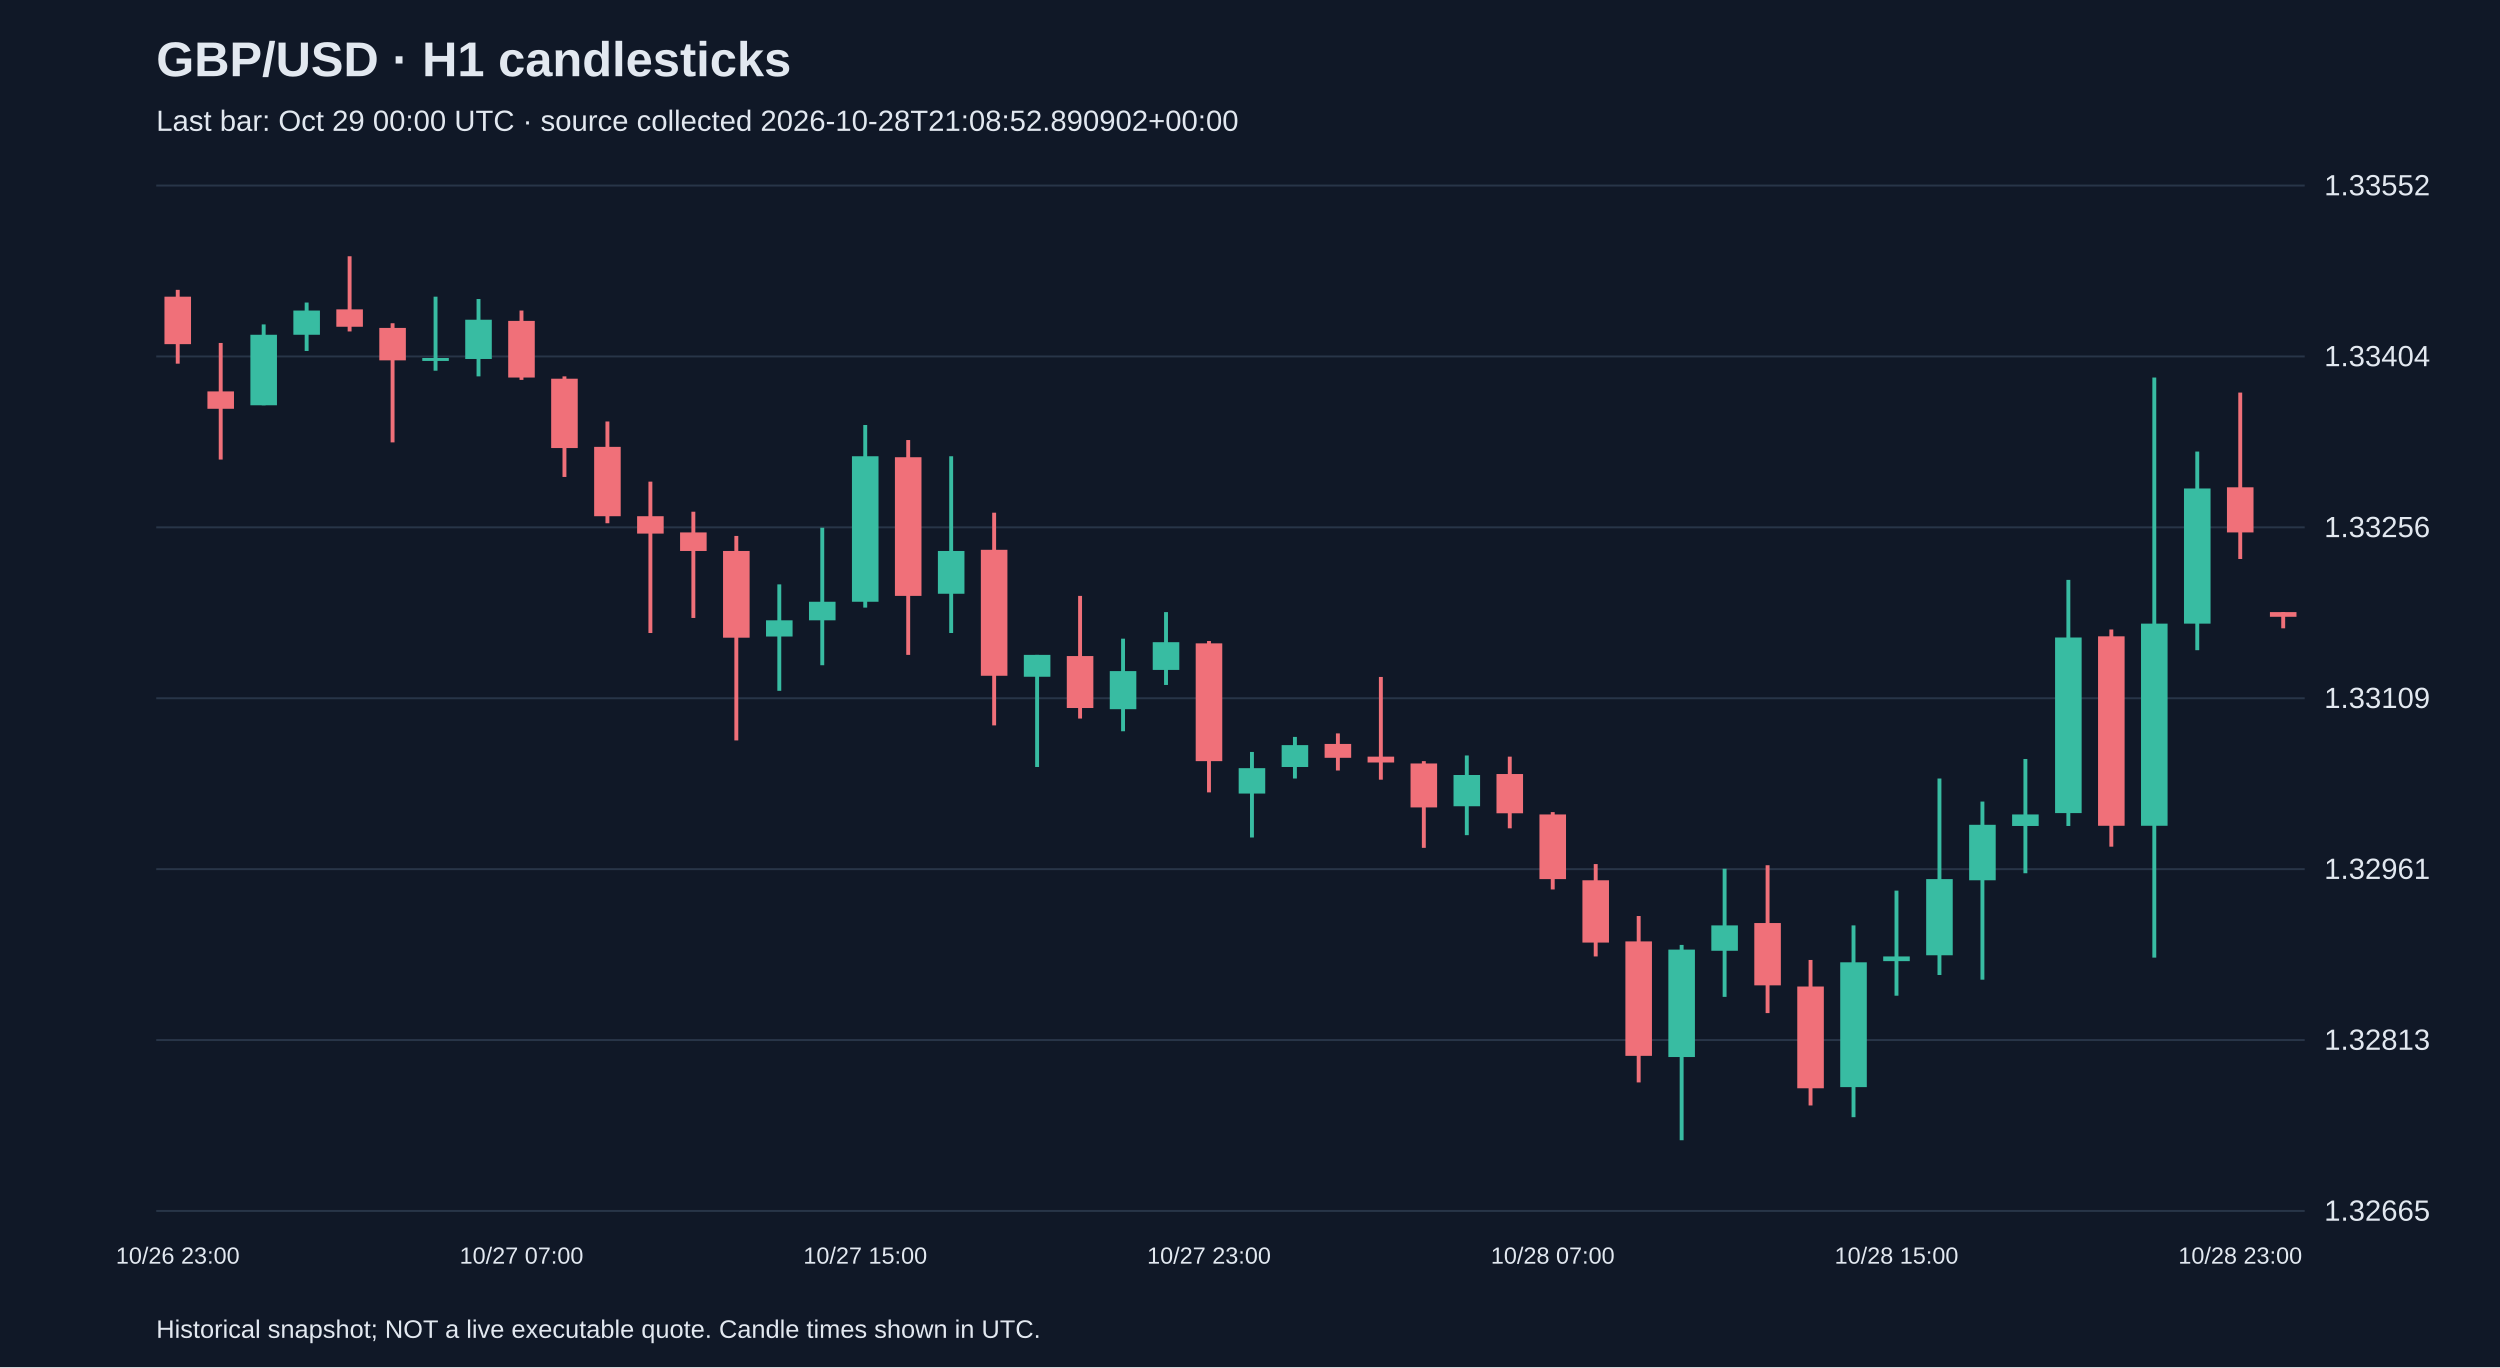
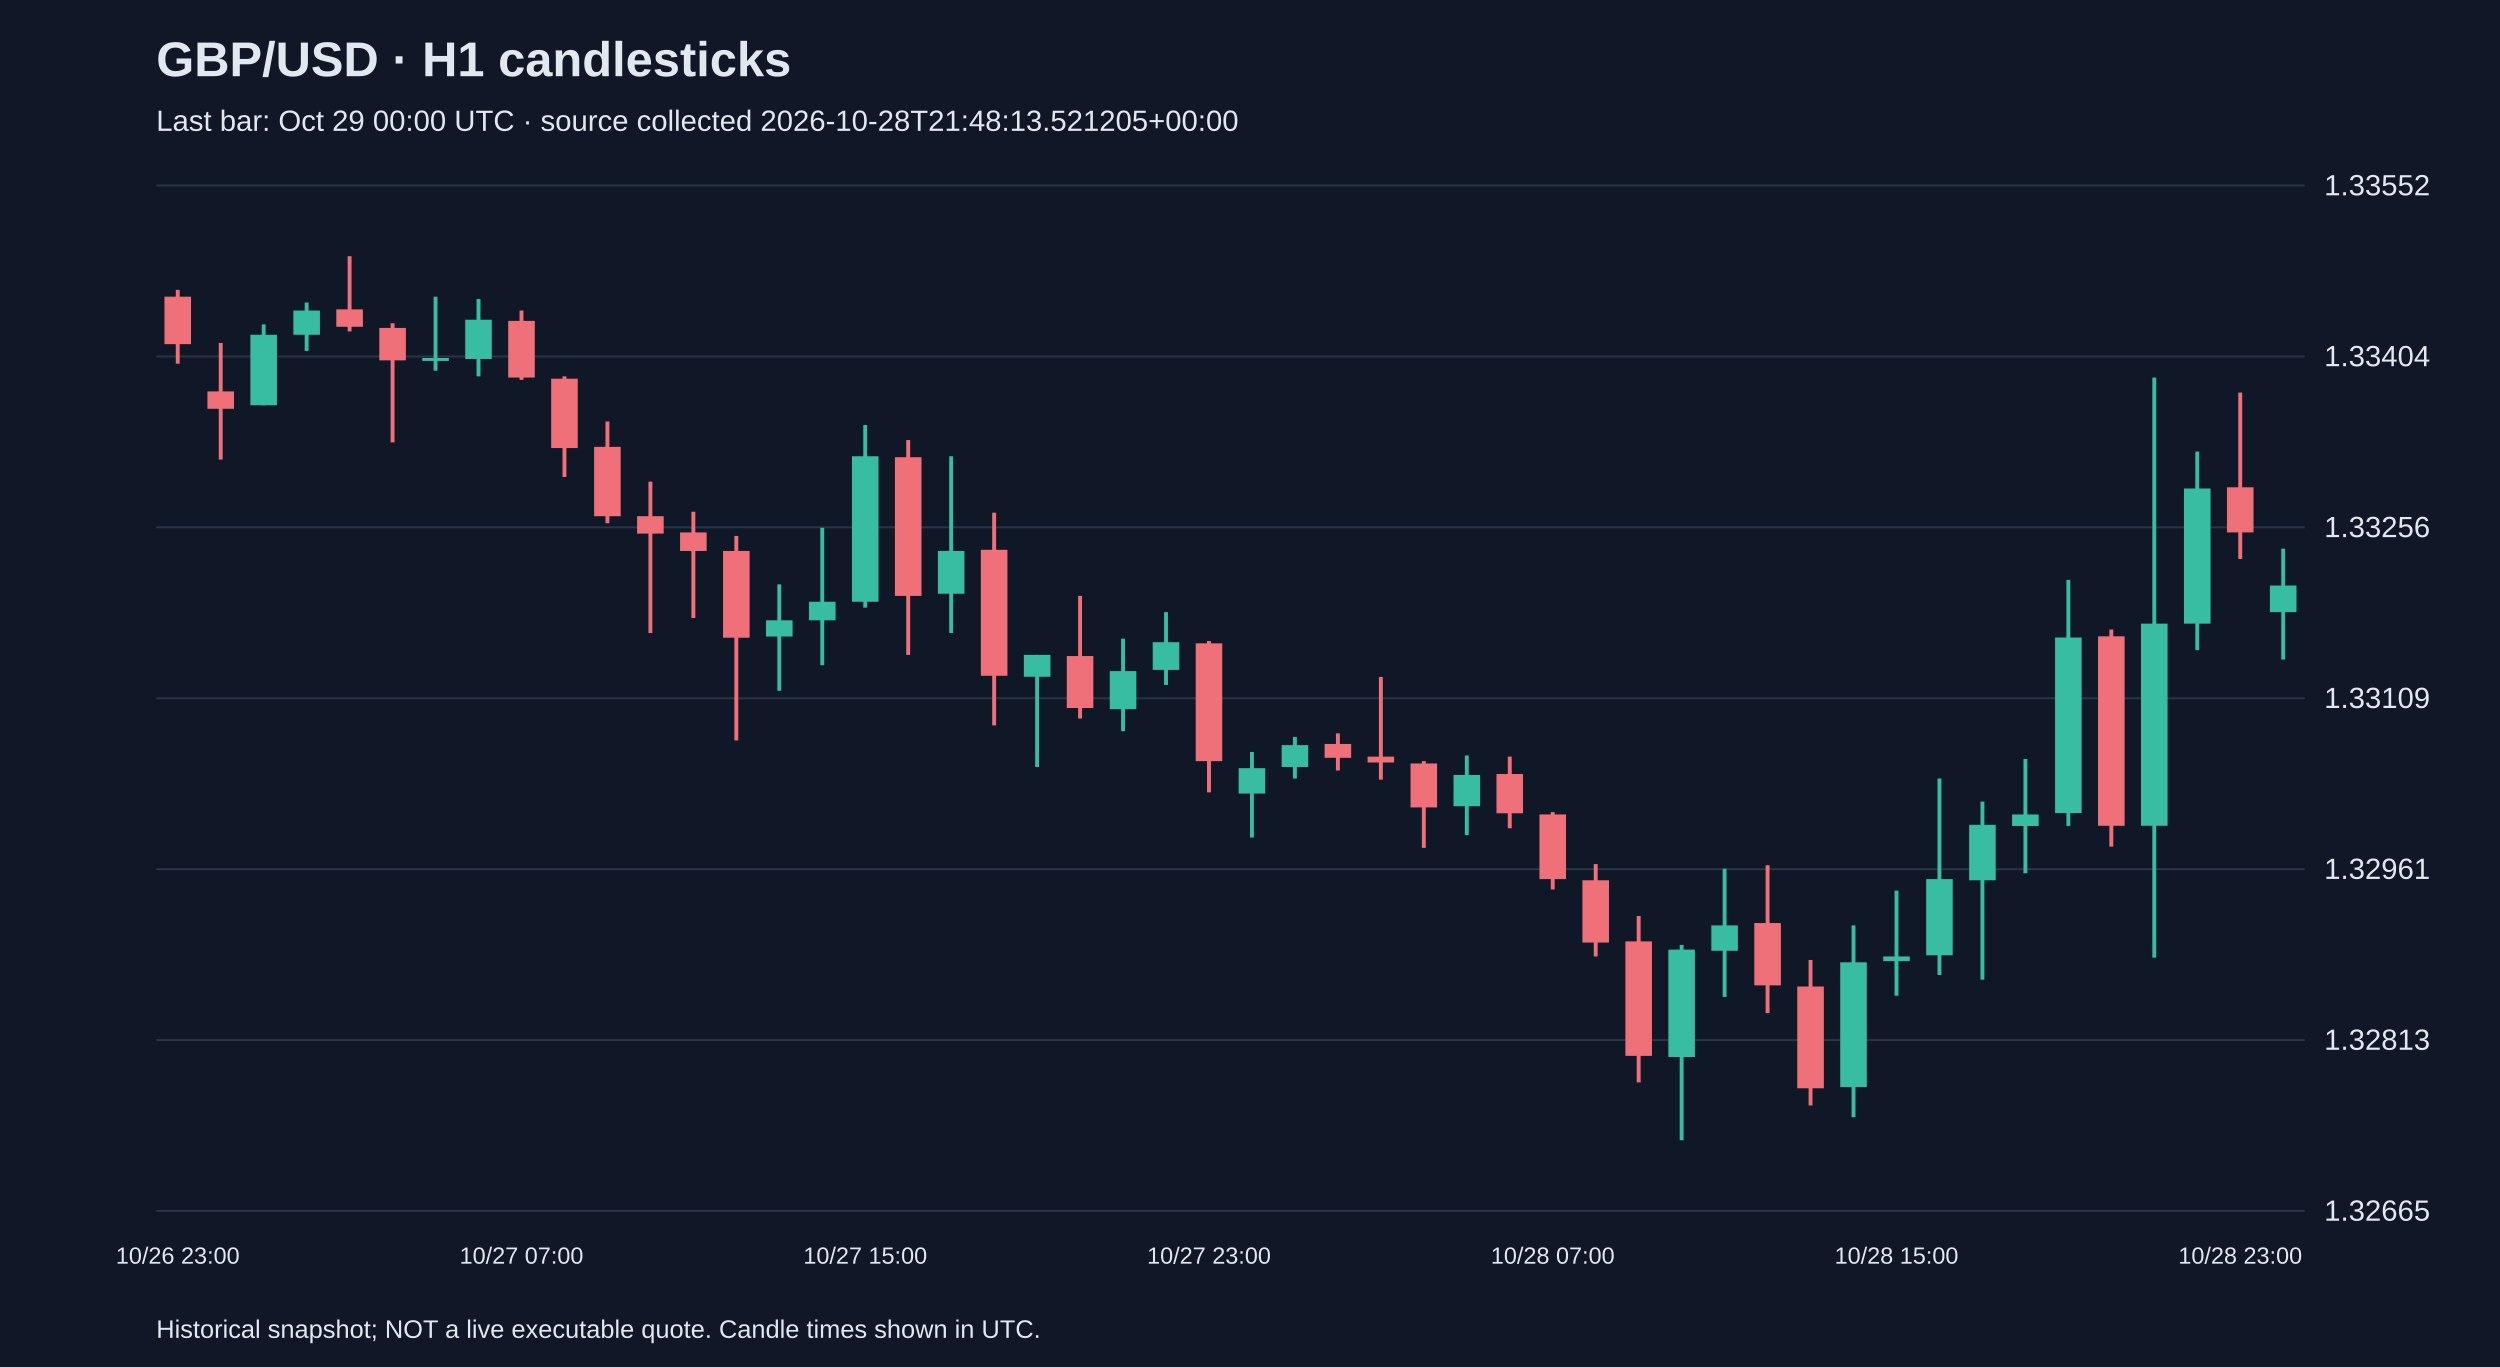
<svg xmlns="http://www.w3.org/2000/svg" viewBox="0 0 1280 700">
  <rect width="100%" height="100%" fill="#101827" />
  <style>text{font-family:Arial,sans-serif;fill:#e2e8f0}</style>
  <text x="80" y="39" font-size="25" font-weight="bold">GBP/USD · H1 candlesticks</text>
-   <text x="80" y="67" font-size="15" fill="#a6b1c5">Last bar: Oct 29 00:00 UTC · source collected 2026-10-28T21:08:52.890902+00:00</text>
+   <text x="80" y="67" font-size="15" fill="#a6b1c5">Last bar: Oct 29 00:00 UTC · source collected 2026-10-28T21:48:13.521205+00:00</text>
  <line x1="80" y1="620.0" x2="1180" y2="620.0" stroke="#283548" />
  <text x="1190" y="625.0" font-size="15">1.32665</text>
  <line x1="80" y1="532.5" x2="1180" y2="532.5" stroke="#283548" />
  <text x="1190" y="537.5" font-size="15">1.32813</text>
  <line x1="80" y1="445.0" x2="1180" y2="445.0" stroke="#283548" />
  <text x="1190" y="450.0" font-size="15">1.32961</text>
  <line x1="80" y1="357.5" x2="1180" y2="357.5" stroke="#283548" />
  <text x="1190" y="362.5" font-size="15">1.33109</text>
  <line x1="80" y1="270.0" x2="1180" y2="270.0" stroke="#283548" />
  <text x="1190" y="275.0" font-size="15">1.33256</text>
  <line x1="80" y1="182.5" x2="1180" y2="182.5" stroke="#283548" />
  <text x="1190" y="187.5" font-size="15">1.33404</text>
  <line x1="80" y1="95.0" x2="1180" y2="95.0" stroke="#283548" />
  <text x="1190" y="100.0" font-size="15">1.33552</text>
  <line x1="91.0" y1="148.4" x2="91.0" y2="186.2" stroke="#f07079" stroke-width="2" />
  <rect x="84.2" y="151.9" width="13.6" height="24.3" fill="#f07079" />
  <text x="91.0" y="647" text-anchor="middle" font-size="12">10/26 23:00</text>
  <line x1="113.0" y1="175.6" x2="113.0" y2="235.3" stroke="#f07079" stroke-width="2" />
  <rect x="106.2" y="200.4" width="13.6" height="8.9" fill="#f07079" />
  <line x1="135.0" y1="166.1" x2="135.0" y2="207.5" stroke="#38bca2" stroke-width="2" />
  <rect x="128.2" y="171.4" width="13.6" height="36.1" fill="#38bca2" />
  <line x1="157.0" y1="154.9" x2="157.0" y2="179.7" stroke="#38bca2" stroke-width="2" />
  <rect x="150.2" y="159.0" width="13.6" height="12.4" fill="#38bca2" />
  <line x1="179.0" y1="131.2" x2="179.0" y2="169.7" stroke="#f07079" stroke-width="2" />
  <rect x="172.2" y="158.4" width="13.6" height="8.9" fill="#f07079" />
  <line x1="201.0" y1="165.5" x2="201.0" y2="226.5" stroke="#f07079" stroke-width="2" />
  <rect x="194.2" y="167.9" width="13.6" height="16.6" fill="#f07079" />
  <line x1="223.0" y1="151.9" x2="223.0" y2="189.8" stroke="#38bca2" stroke-width="2" />
  <rect x="216.2" y="183.3" width="13.6" height="1.5" fill="#38bca2" />
  <line x1="245.0" y1="153.1" x2="245.0" y2="192.7" stroke="#38bca2" stroke-width="2" />
  <rect x="238.2" y="163.7" width="13.6" height="20.1" fill="#38bca2" />
  <line x1="267.0" y1="159.0" x2="267.0" y2="194.5" stroke="#f07079" stroke-width="2" />
  <rect x="260.2" y="164.3" width="13.6" height="29.0" fill="#f07079" />
  <text x="267.0" y="647" text-anchor="middle" font-size="12">10/27 07:00</text>
  <line x1="289.0" y1="192.7" x2="289.0" y2="244.2" stroke="#f07079" stroke-width="2" />
  <rect x="282.2" y="193.9" width="13.6" height="35.5" fill="#f07079" />
  <line x1="311.0" y1="215.8" x2="311.0" y2="267.9" stroke="#f07079" stroke-width="2" />
  <rect x="304.2" y="228.8" width="13.6" height="35.5" fill="#f07079" />
  <line x1="333.0" y1="246.6" x2="333.0" y2="324.1" stroke="#f07079" stroke-width="2" />
  <rect x="326.2" y="264.3" width="13.6" height="8.9" fill="#f07079" />
  <line x1="355.0" y1="262.0" x2="355.0" y2="316.4" stroke="#f07079" stroke-width="2" />
  <rect x="348.2" y="272.6" width="13.6" height="9.5" fill="#f07079" />
  <line x1="377.0" y1="274.4" x2="377.0" y2="379.1" stroke="#f07079" stroke-width="2" />
  <rect x="370.2" y="282.1" width="13.6" height="44.4" fill="#f07079" />
  <line x1="399.0" y1="299.2" x2="399.0" y2="353.7" stroke="#38bca2" stroke-width="2" />
  <rect x="392.2" y="317.6" width="13.6" height="8.3" fill="#38bca2" />
  <line x1="421.0" y1="270.2" x2="421.0" y2="340.6" stroke="#38bca2" stroke-width="2" />
  <rect x="414.2" y="308.1" width="13.6" height="9.5" fill="#38bca2" />
  <line x1="443.0" y1="217.6" x2="443.0" y2="311.1" stroke="#38bca2" stroke-width="2" />
  <rect x="436.2" y="233.6" width="13.6" height="74.5" fill="#38bca2" />
  <text x="443.0" y="647" text-anchor="middle" font-size="12">10/27 15:00</text>
  <line x1="465.0" y1="225.3" x2="465.0" y2="335.3" stroke="#f07079" stroke-width="2" />
  <rect x="458.2" y="234.1" width="13.6" height="71.0" fill="#f07079" />
  <line x1="487.0" y1="233.6" x2="487.0" y2="324.1" stroke="#38bca2" stroke-width="2" />
  <rect x="480.2" y="282.1" width="13.6" height="21.9" fill="#38bca2" />
  <line x1="509.0" y1="262.5" x2="509.0" y2="371.4" stroke="#f07079" stroke-width="2" />
  <rect x="502.2" y="281.5" width="13.6" height="64.5" fill="#f07079" />
  <line x1="531.0" y1="335.3" x2="531.0" y2="392.7" stroke="#38bca2" stroke-width="2" />
  <rect x="524.2" y="335.3" width="13.6" height="11.2" fill="#38bca2" />
  <line x1="553.0" y1="305.1" x2="553.0" y2="367.9" stroke="#f07079" stroke-width="2" />
  <rect x="546.2" y="335.9" width="13.6" height="26.6" fill="#f07079" />
  <line x1="575.0" y1="327.0" x2="575.0" y2="374.4" stroke="#38bca2" stroke-width="2" />
  <rect x="568.2" y="343.6" width="13.6" height="19.5" fill="#38bca2" />
  <line x1="597.0" y1="313.4" x2="597.0" y2="350.7" stroke="#38bca2" stroke-width="2" />
  <rect x="590.2" y="328.8" width="13.6" height="14.2" fill="#38bca2" />
  <line x1="619.0" y1="328.2" x2="619.0" y2="405.7" stroke="#f07079" stroke-width="2" />
  <rect x="612.2" y="329.4" width="13.6" height="60.3" fill="#f07079" />
  <text x="619.0" y="647" text-anchor="middle" font-size="12">10/27 23:00</text>
  <line x1="641.0" y1="385.0" x2="641.0" y2="428.8" stroke="#38bca2" stroke-width="2" />
  <rect x="634.2" y="393.3" width="13.6" height="13.0" fill="#38bca2" />
  <line x1="663.0" y1="377.3" x2="663.0" y2="398.6" stroke="#38bca2" stroke-width="2" />
  <rect x="656.2" y="381.5" width="13.6" height="11.2" fill="#38bca2" />
  <line x1="685.0" y1="375.5" x2="685.0" y2="394.5" stroke="#f07079" stroke-width="2" />
  <rect x="678.2" y="380.9" width="13.6" height="7.1" fill="#f07079" />
  <line x1="707.0" y1="346.6" x2="707.0" y2="399.2" stroke="#f07079" stroke-width="2" />
  <rect x="700.2" y="387.4" width="13.6" height="3.0" fill="#f07079" />
  <line x1="729.0" y1="389.7" x2="729.0" y2="434.1" stroke="#f07079" stroke-width="2" />
  <rect x="722.2" y="390.9" width="13.6" height="22.5" fill="#f07079" />
  <line x1="751.0" y1="386.8" x2="751.0" y2="427.6" stroke="#38bca2" stroke-width="2" />
  <rect x="744.2" y="396.8" width="13.6" height="16.0" fill="#38bca2" />
  <line x1="773.0" y1="387.4" x2="773.0" y2="424.1" stroke="#f07079" stroke-width="2" />
  <rect x="766.2" y="396.3" width="13.6" height="20.1" fill="#f07079" />
  <line x1="795.0" y1="415.8" x2="795.0" y2="455.4" stroke="#f07079" stroke-width="2" />
  <rect x="788.2" y="417.0" width="13.6" height="33.1" fill="#f07079" />
  <text x="795.0" y="647" text-anchor="middle" font-size="12">10/28 07:00</text>
  <line x1="817.0" y1="442.4" x2="817.0" y2="489.7" stroke="#f07079" stroke-width="2" />
  <rect x="810.2" y="450.7" width="13.6" height="31.9" fill="#f07079" />
  <line x1="839.0" y1="469.0" x2="839.0" y2="554.2" stroke="#f07079" stroke-width="2" />
  <rect x="832.2" y="482.0" width="13.6" height="58.6" fill="#f07079" />
  <line x1="861.0" y1="483.8" x2="861.0" y2="583.8" stroke="#38bca2" stroke-width="2" />
  <rect x="854.2" y="486.2" width="13.6" height="55.0" fill="#38bca2" />
  <line x1="883.0" y1="444.8" x2="883.0" y2="510.4" stroke="#38bca2" stroke-width="2" />
  <rect x="876.2" y="473.8" width="13.6" height="13.0" fill="#38bca2" />
  <line x1="905.0" y1="443.0" x2="905.0" y2="518.7" stroke="#f07079" stroke-width="2" />
  <rect x="898.2" y="472.6" width="13.6" height="31.9" fill="#f07079" />
  <line x1="927.0" y1="491.5" x2="927.0" y2="566.0" stroke="#f07079" stroke-width="2" />
  <rect x="920.2" y="505.1" width="13.6" height="52.1" fill="#f07079" />
  <line x1="949.0" y1="473.8" x2="949.0" y2="572.0" stroke="#38bca2" stroke-width="2" />
  <rect x="942.2" y="492.7" width="13.6" height="63.9" fill="#38bca2" />
  <line x1="971.0" y1="456.0" x2="971.0" y2="509.8" stroke="#38bca2" stroke-width="2" />
  <rect x="964.2" y="489.7" width="13.6" height="2.4" fill="#38bca2" />
  <text x="971.0" y="647" text-anchor="middle" font-size="12">10/28 15:00</text>
  <line x1="993.0" y1="398.6" x2="993.0" y2="499.2" stroke="#38bca2" stroke-width="2" />
  <rect x="986.2" y="450.1" width="13.6" height="39.0" fill="#38bca2" />
  <line x1="1015.0" y1="410.4" x2="1015.0" y2="501.6" stroke="#38bca2" stroke-width="2" />
  <rect x="1008.2" y="422.3" width="13.6" height="28.4" fill="#38bca2" />
  <line x1="1037.0" y1="388.6" x2="1037.0" y2="447.1" stroke="#38bca2" stroke-width="2" />
  <rect x="1030.2" y="417.0" width="13.6" height="5.9" fill="#38bca2" />
  <line x1="1059.0" y1="296.9" x2="1059.0" y2="422.9" stroke="#38bca2" stroke-width="2" />
  <rect x="1052.2" y="326.4" width="13.6" height="89.9" fill="#38bca2" />
  <line x1="1081.0" y1="322.3" x2="1081.0" y2="433.5" stroke="#f07079" stroke-width="2" />
  <rect x="1074.2" y="325.8" width="13.6" height="97.0" fill="#f07079" />
  <line x1="1103.0" y1="193.3" x2="1103.0" y2="490.3" stroke="#38bca2" stroke-width="2" />
  <rect x="1096.2" y="319.3" width="13.6" height="103.5" fill="#38bca2" />
  <line x1="1125.0" y1="231.2" x2="1125.0" y2="332.9" stroke="#38bca2" stroke-width="2" />
  <rect x="1118.2" y="250.1" width="13.6" height="69.2" fill="#38bca2" />
  <line x1="1147.0" y1="201.0" x2="1147.0" y2="286.2" stroke="#f07079" stroke-width="2" />
  <rect x="1140.2" y="249.5" width="13.6" height="23.1" fill="#f07079" />
  <text x="1147.0" y="647" text-anchor="middle" font-size="12">10/28 23:00</text>
-   <line x1="1169.0" y1="313.4" x2="1169.0" y2="321.7" stroke="#f07079" stroke-width="2" />
-   <rect x="1162.2" y="313.4" width="13.6" height="2.4" fill="#f07079" />
+   <line x1="1169.0" y1="280.9" x2="1169.0" y2="337.7" stroke="#38bca2" stroke-width="2" />
+   <rect x="1162.2" y="299.8" width="13.6" height="13.6" fill="#38bca2" />
  <text x="80" y="685" font-size="13">Historical snapshot; NOT a live executable quote. Candle times shown in UTC.</text>
</svg>
